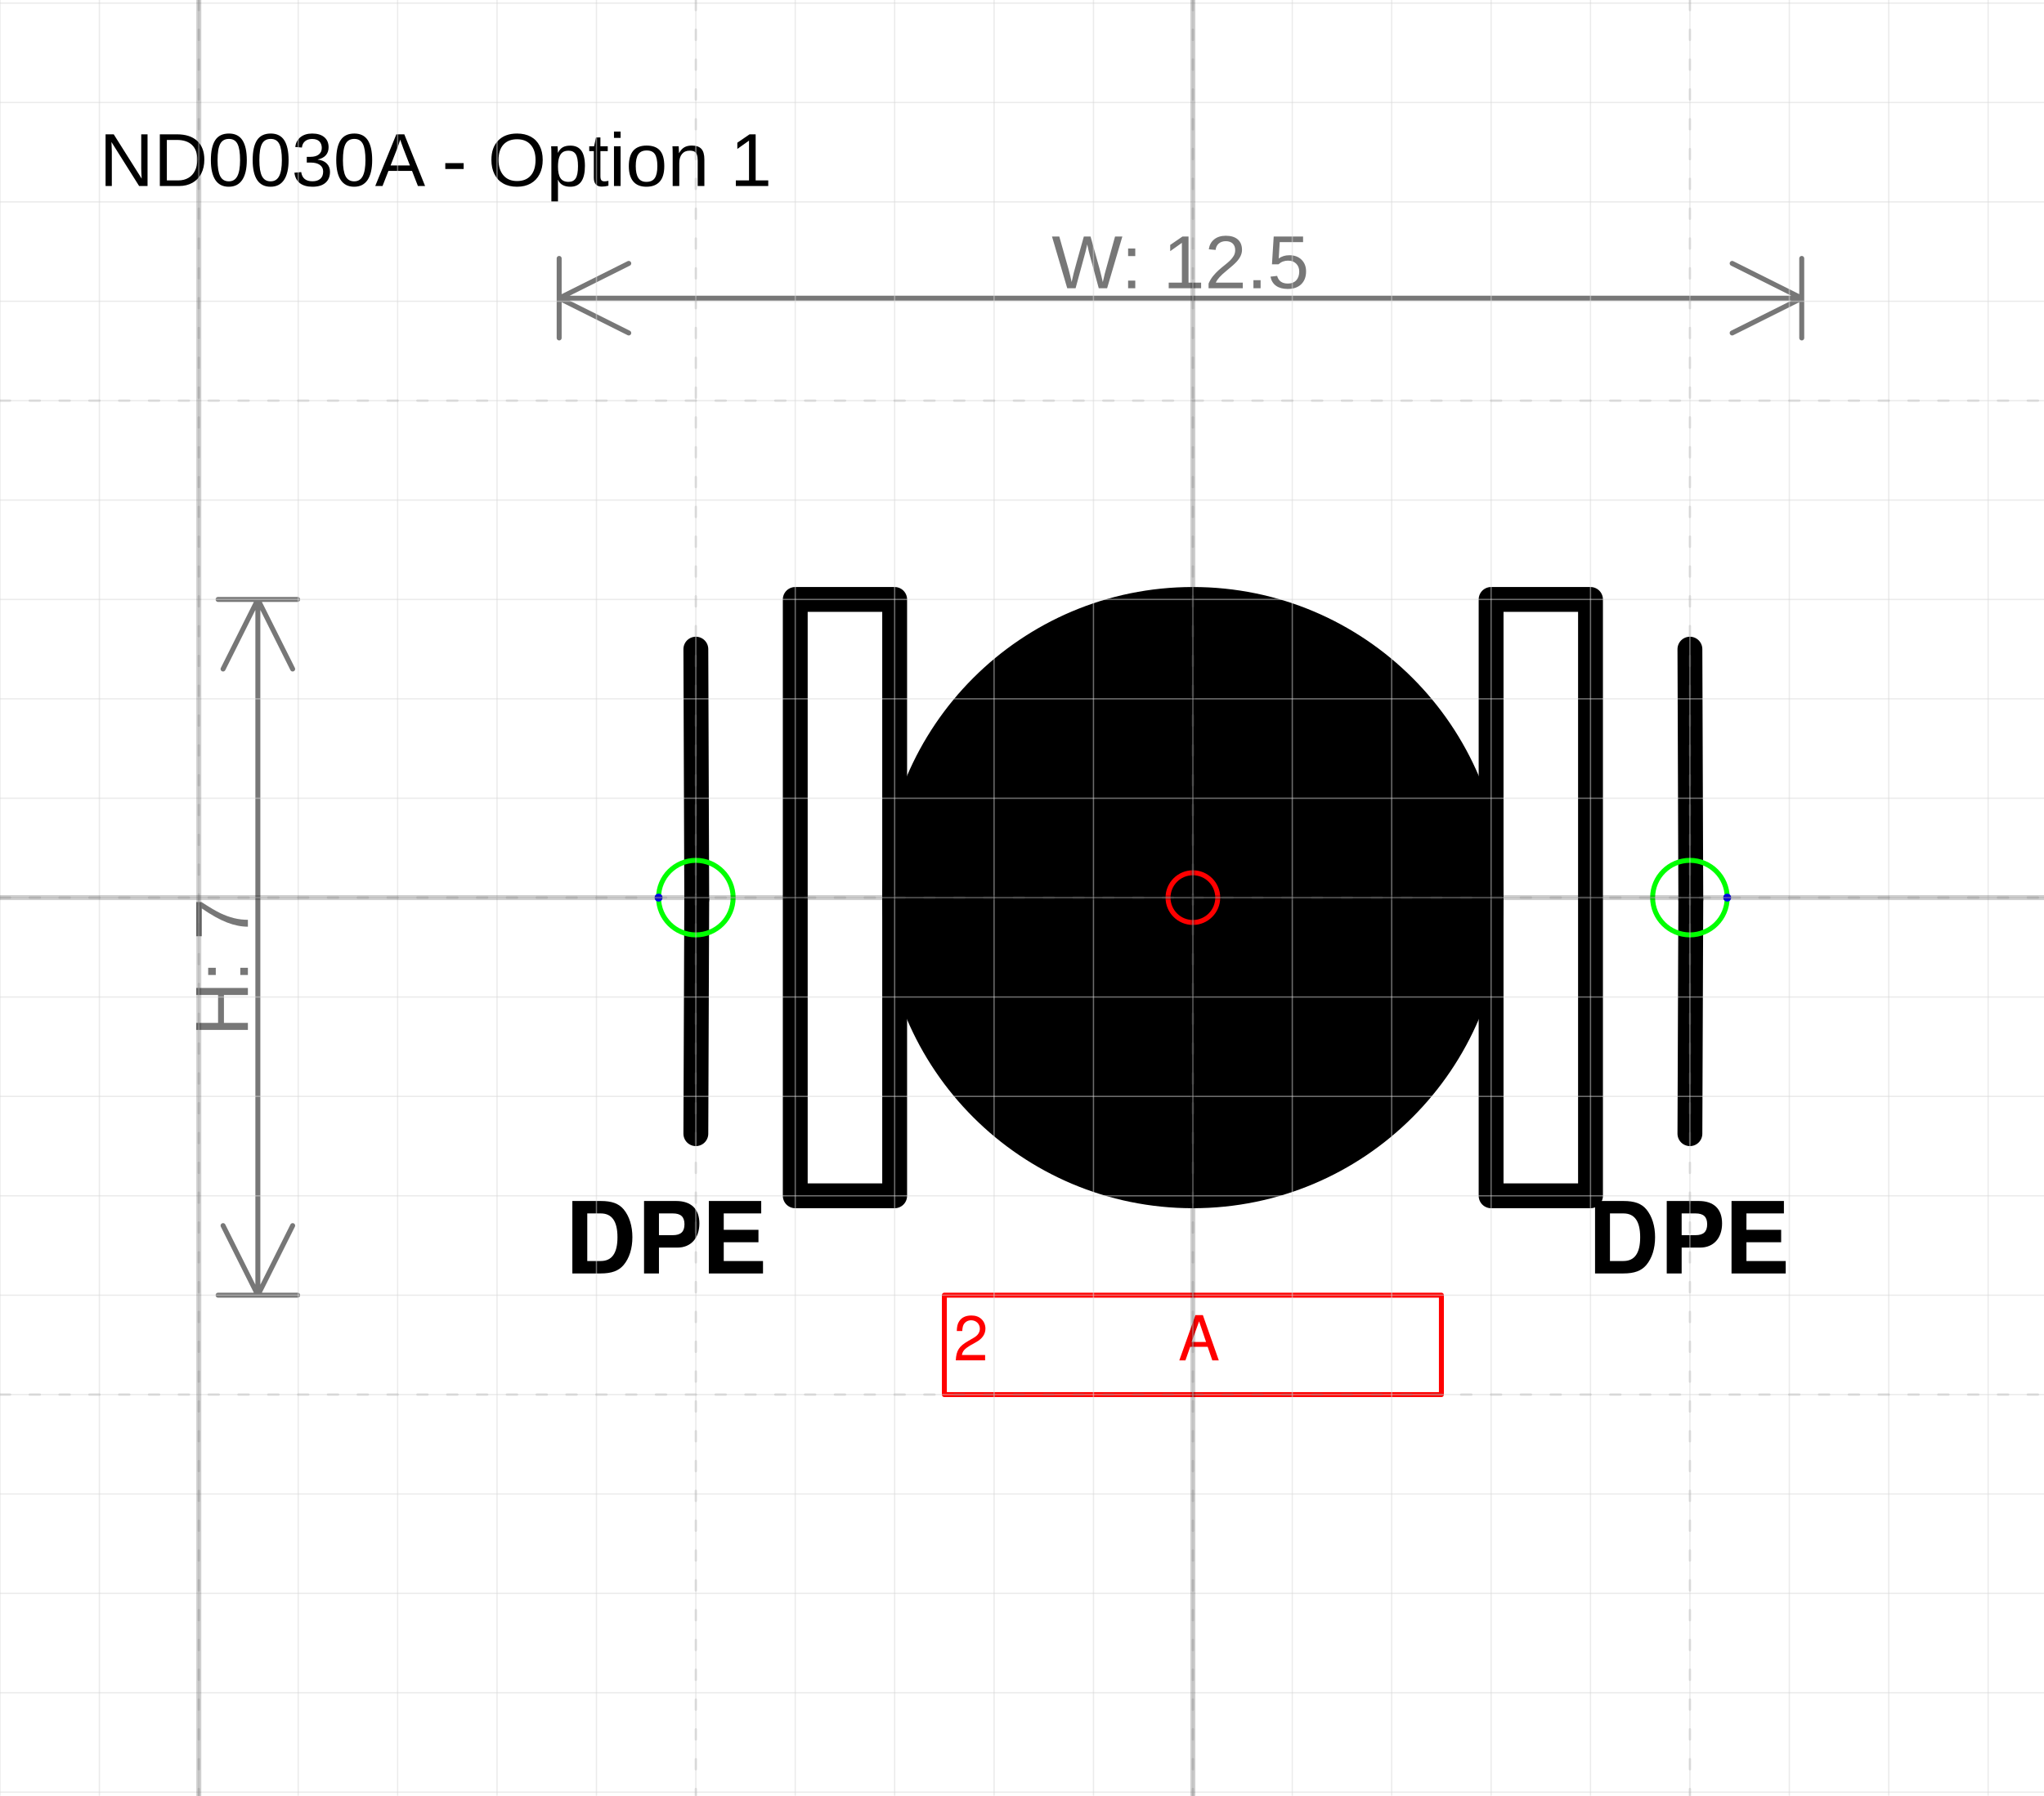
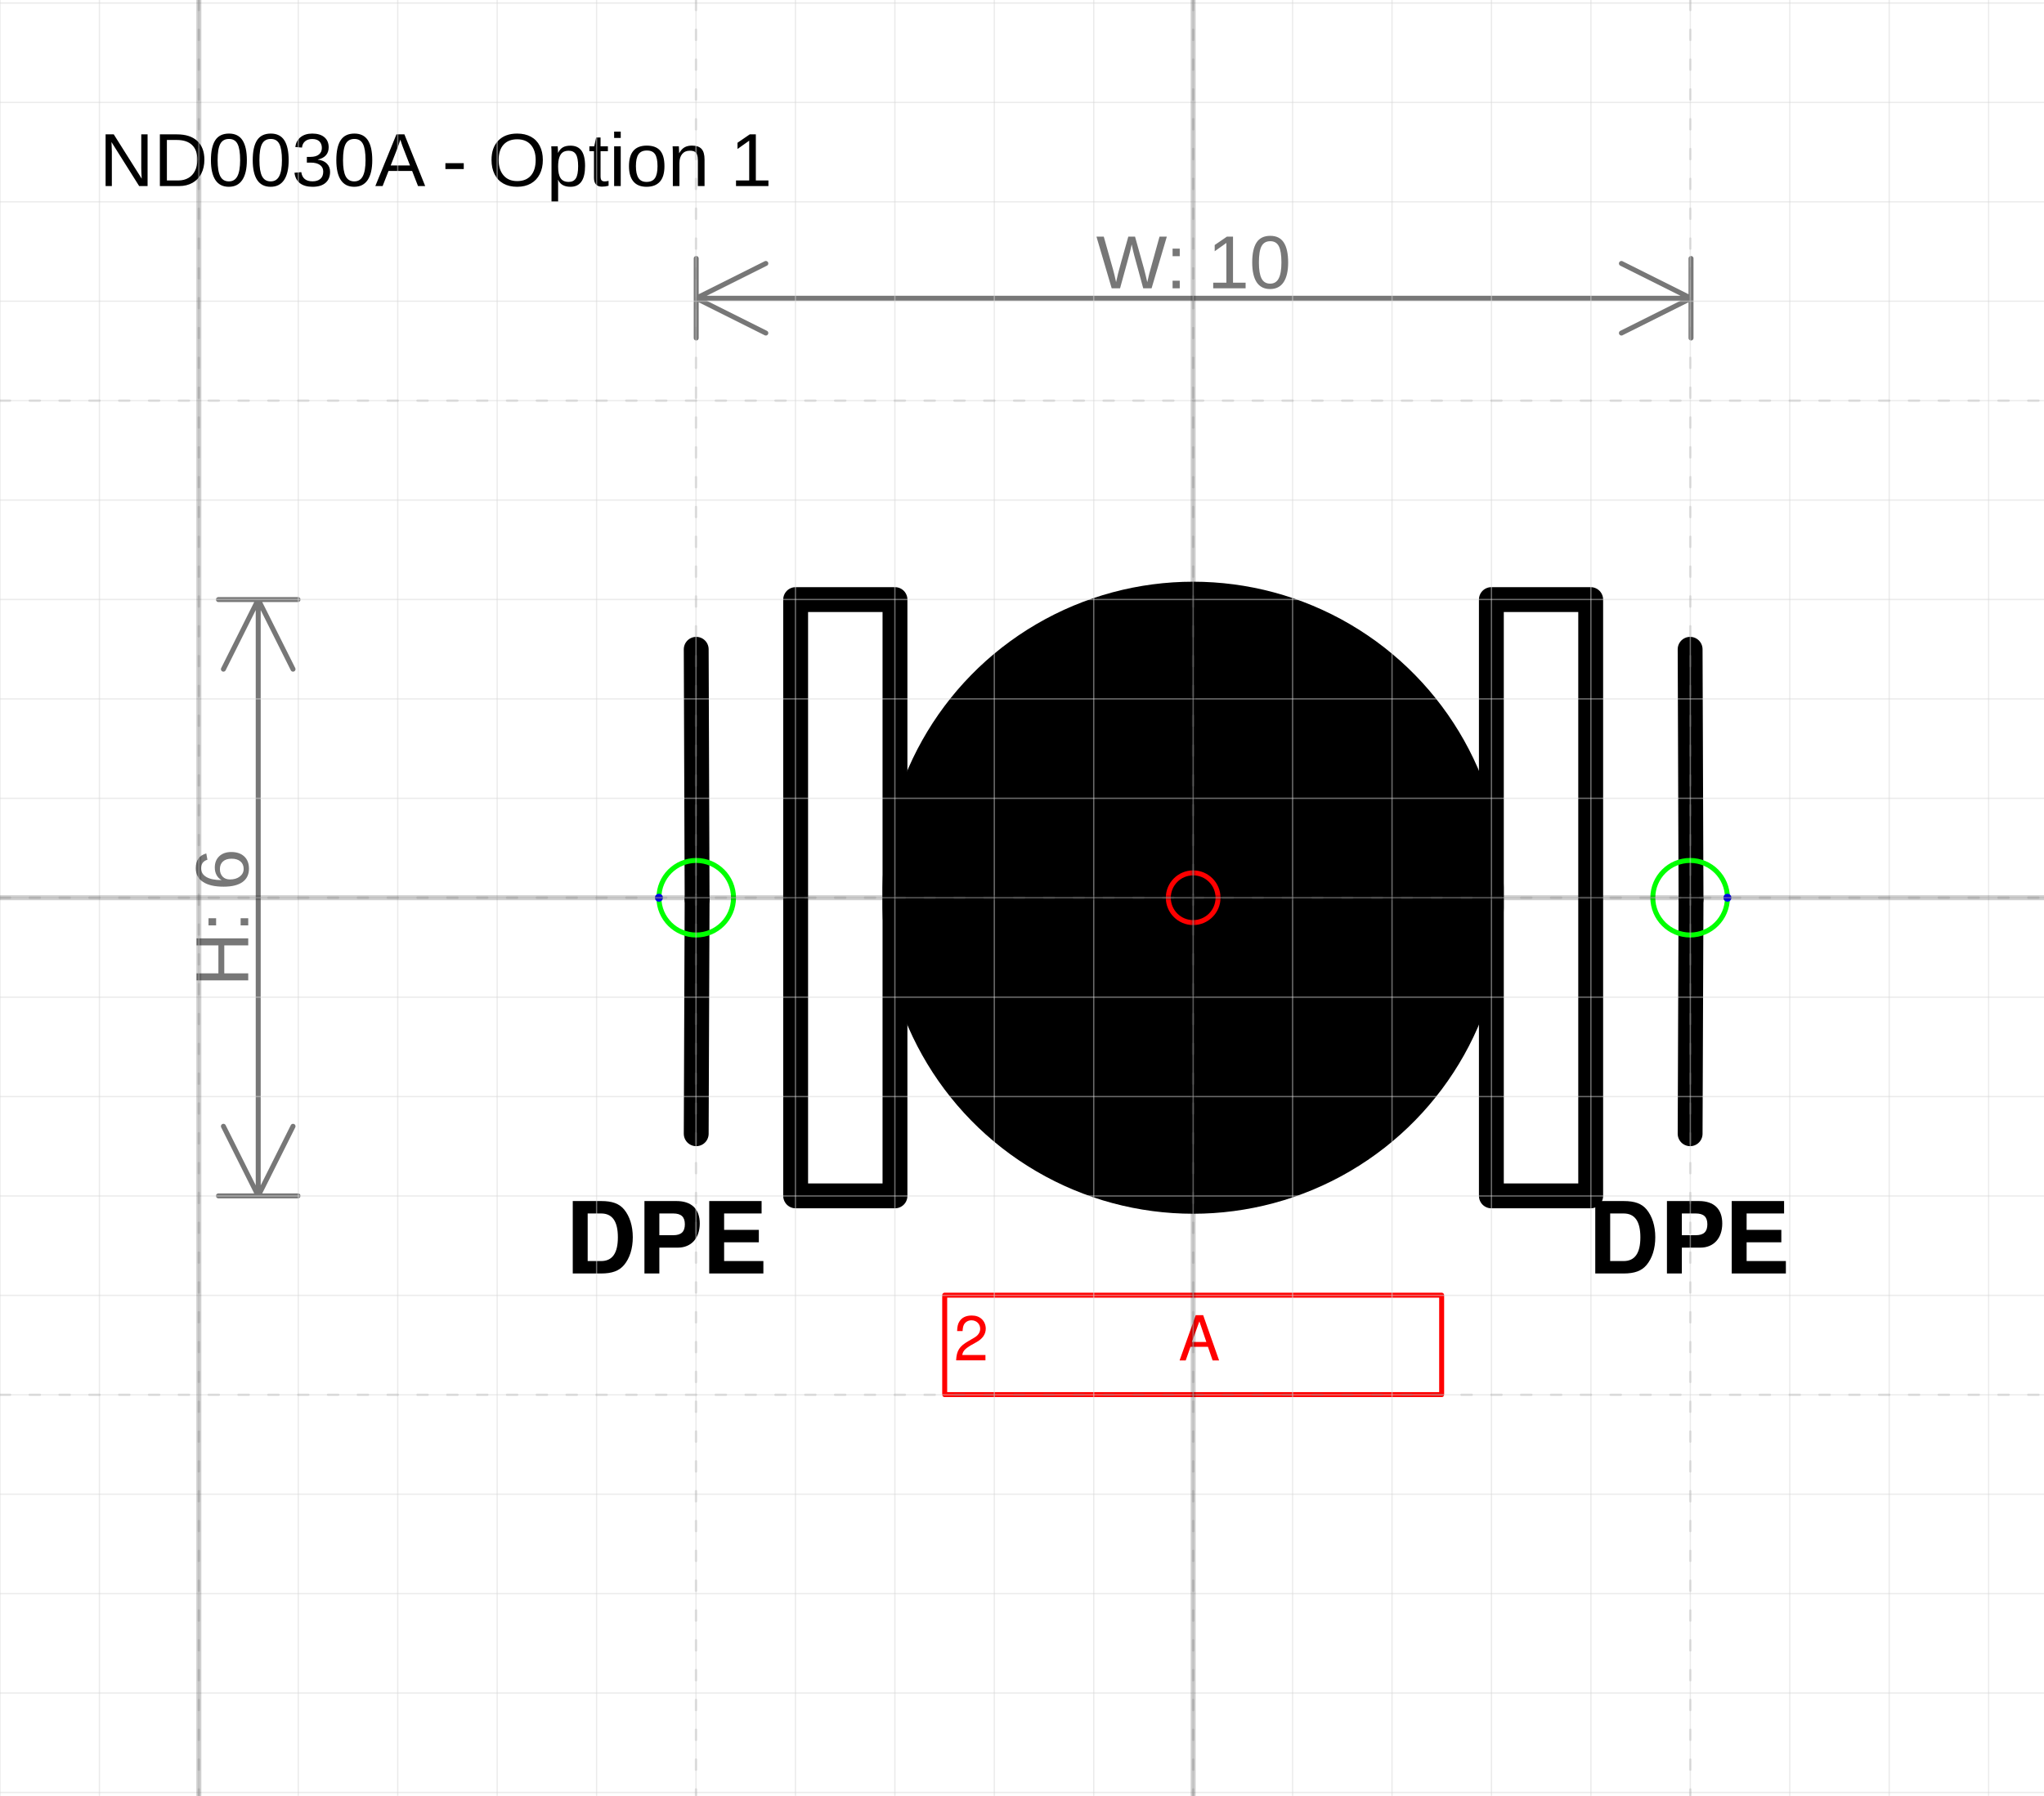
- <svg xmlns="http://www.w3.org/2000/svg" version="1.1" width="87.041mm" height="76.459mm" viewBox="-12 -9.031 20.562 18.062">
+ <svg xmlns="http://www.w3.org/2000/svg" version="1.1" width="87.018mm" height="76.444mm" viewBox="-12 -9.03 20.557 18.059">
  <defs />
  <g>
-     <g id="cell-IBmNIWZws8EVk6B2ITMs-128" layer="Symbol">
-       <path fill="none" stroke="none" d="M3.875 3L6.125 3 6.125 4 3.875 4z" stroke-width="0.25" stroke-linecap="round" stroke-linejoin="round" />
+     <g id="cell-OQSzNTRiM4NGO5r0WHCF-22" layer="Symbol">
+       <path fill="none" stroke="rgb(0, 0, 0)" d="M2.999-2.999L3.998-2.999 3.998 2.999 2.999 2.999z" stroke-width="0.25" stroke-linecap="round" stroke-linejoin="round" />
+     </g>
+     <g id="cell-OQSzNTRiM4NGO5r0WHCF-19" layer="Symbol">
+       <path d="M-4.998 2.374L-4.989 0.018" fill="none" stroke="rgb(0, 0, 0)" stroke-miterlimit="10" stroke-width="0.25" stroke-linecap="round" stroke-linejoin="round" />
+     </g>
+     <g id="cell-OQSzNTRiM4NGO5r0WHCF-18" layer="Symbol">
+       <path d="M-4.989 0.018L-4.998-2.499" fill="none" stroke="rgb(0, 0, 0)" stroke-miterlimit="10" stroke-width="0.25" stroke-linecap="round" stroke-linejoin="round" />
+     </g>
+     <g id="cell-OQSzNTRiM4NGO5r0WHCF-17" layer="Symbol">
+       <path d="M4.998 2.374L5.007 0.018" fill="none" stroke="rgb(0, 0, 0)" stroke-miterlimit="10" stroke-width="0.25" stroke-linecap="round" stroke-linejoin="round" />
+     </g>
+     <g id="cell-OQSzNTRiM4NGO5r0WHCF-16" layer="Symbol">
+       <path d="M5.007 0.018L4.998-2.499" fill="none" stroke="rgb(0, 0, 0)" stroke-miterlimit="10" stroke-width="0.25" stroke-linecap="round" stroke-linejoin="round" />
+     </g>
+     <g id="cell-OQSzNTRiM4NGO5r0WHCF-14" layer="Symbol">
+       <path fill="none" stroke="rgb(0, 0, 0)" d="M-3.998-2.999L-2.999-2.999-2.999 2.999-3.998 2.999z" stroke-width="0.25" stroke-linecap="round" stroke-linejoin="round" />
+     </g>
+     <g id="cell-OQSzNTRiM4NGO5r0WHCF-13" layer="Symbol">
+       <path fill="#000000" stroke="rgb(0, 0, 0)" d="M-2.999 0a2.999 2.999 0 1 0 5.997 0 2.999 2.999 0 1 0-5.997 0" stroke-width="0.25" stroke-linecap="round" stroke-linejoin="round" />
+     </g>
+     <g id="cell-OQSzNTRiM4NGO5r0WHCF-10" content="&lt;object label=&quot;%LabelLines%&amp;amp;nbsp; &amp;amp;nbsp; &amp;amp;nbsp; &amp;amp;nbsp; &amp;amp;nbsp; &amp;amp;nbsp;%LabelIndex%&quot; placeholders=&quot;1&quot; LabelLines=&quot;2&quot; LabelIndex=&quot;A&quot;/&gt;" data-label="%LabelLines%&amp;nbsp; &amp;nbsp; &amp;nbsp; &amp;nbsp; &amp;nbsp; &amp;nbsp;%LabelIndex%" data-placeholders="1" data-LabelLines="2" data-LabelIndex="A" layer="Label">
+       <path fill="none" stroke="#ff0000" d="M-2.499 3.998L2.499 3.998 2.499 4.998-2.499 4.998z" stroke-width="0.05" stroke-linecap="round" stroke-linejoin="round" />
      <g>
-         <text fill="rgb(0, 0, 0)" font-family="Helvetica" font-size="40px" font-weight="bold" transform="matrix(0.025 0 0 0.025 3.96875 3.78125)" stroke-width="0.25" stroke-linecap="round" stroke-linejoin="round">DPE</text>
+         <text fill="#FF0000" font-family="Helvetica" font-size="40px" transform="matrix(0.0156182 0 0 0.0156182 -2.4052 4.65421)" stroke-width="0.05" stroke-linecap="round" stroke-linejoin="round">2           A</text>
      </g>
    </g>
-     <g id="cell-IBmNIWZws8EVk6B2ITMs-127" layer="Symbol">
-       <path fill="none" stroke="none" d="M-6.375 3L-4.125 3-4.125 4-6.375 4z" stroke-width="0.25" stroke-linecap="round" stroke-linejoin="round" />
+     <g id="cell-IBmNIWZws8EVk6B2ITMs-127" layer="Label">
+       <path fill="none" stroke="none" d="M-6.372 2.999L-4.123 2.999-4.123 3.998-6.372 3.998z" stroke-width="0.05" stroke-linecap="round" stroke-linejoin="round" />
      <g>
-         <text fill="rgb(0, 0, 0)" font-family="Helvetica" font-size="40px" text-anchor="end" font-weight="bold" transform="matrix(0.025 0 0 0.025 -4.28125 3.78125)" stroke-width="0.25" stroke-linecap="round" stroke-linejoin="round">DPE</text>
+         <text fill="rgb(0, 0, 0)" font-family="Helvetica" font-size="40px" text-anchor="end" font-weight="bold" transform="matrix(0.0249891 0 0 0.0249891 -4.27938 3.7796)" stroke-width="0.05" stroke-linecap="round" stroke-linejoin="round">DPE</text>
      </g>
    </g>
-     <g id="cell-OQSzNTRiM4NGO5r0WHCF-22" layer="Symbol">
-       <path fill="none" stroke="rgb(0, 0, 0)" d="M3-3L4-3 4 3 3 3z" stroke-width="0.25" stroke-linecap="round" stroke-linejoin="round" />
-     </g>
-     <g id="cell-OQSzNTRiM4NGO5r0WHCF-19" layer="Symbol">
-       <path d="M-5 2.375L-4.991 0.018" fill="none" stroke="rgb(0, 0, 0)" stroke-miterlimit="10" stroke-width="0.25" stroke-linecap="round" stroke-linejoin="round" />
-     </g>
-     <g id="cell-OQSzNTRiM4NGO5r0WHCF-18" layer="Symbol">
-       <path d="M-4.991 0.018L-5-2.5" fill="none" stroke="rgb(0, 0, 0)" stroke-miterlimit="10" stroke-width="0.25" stroke-linecap="round" stroke-linejoin="round" />
-     </g>
-     <g id="cell-OQSzNTRiM4NGO5r0WHCF-17" layer="Symbol">
-       <path d="M5 2.375L5.009 0.018" fill="none" stroke="rgb(0, 0, 0)" stroke-miterlimit="10" stroke-width="0.25" stroke-linecap="round" stroke-linejoin="round" />
-     </g>
-     <g id="cell-OQSzNTRiM4NGO5r0WHCF-16" layer="Symbol">
-       <path d="M5.009 0.018L5-2.5" fill="none" stroke="rgb(0, 0, 0)" stroke-miterlimit="10" stroke-width="0.25" stroke-linecap="round" stroke-linejoin="round" />
-     </g>
-     <g id="cell-OQSzNTRiM4NGO5r0WHCF-14" layer="Symbol">
-       <path fill="none" stroke="rgb(0, 0, 0)" d="M-4-3L-3-3-3 3-4 3z" stroke-width="0.25" stroke-linecap="round" stroke-linejoin="round" />
-     </g>
-     <g id="cell-OQSzNTRiM4NGO5r0WHCF-13" layer="Symbol">
-       <path fill="#000000" stroke="rgb(0, 0, 0)" d="M-3 0a3 3 0 1 0 6 0 3 3 0 1 0-6 0" stroke-width="0.25" stroke-linecap="round" stroke-linejoin="round" />
-     </g>
-     <g id="cell-OQSzNTRiM4NGO5r0WHCF-10" content="&lt;object label=&quot;%LabelLines%&amp;amp;nbsp; &amp;amp;nbsp; &amp;amp;nbsp; &amp;amp;nbsp; &amp;amp;nbsp; &amp;amp;nbsp;%LabelIndex%&quot; placeholders=&quot;1&quot; LabelLines=&quot;2&quot; LabelIndex=&quot;A&quot;/&gt;" data-label="%LabelLines%&amp;nbsp; &amp;nbsp; &amp;nbsp; &amp;nbsp; &amp;nbsp; &amp;nbsp;%LabelIndex%" data-placeholders="1" data-LabelLines="2" data-LabelIndex="A" layer="Label">
-       <path fill="none" stroke="#ff0000" d="M-2.5 4L2.5 4 2.5 5-2.5 5z" stroke-width="0.05" stroke-linecap="round" stroke-linejoin="round" />
+     <g id="cell-IBmNIWZws8EVk6B2ITMs-128" layer="Label">
+       <path fill="none" stroke="none" d="M3.873 2.999L6.122 2.999 6.122 3.998 3.873 3.998z" stroke-width="0.05" stroke-linecap="round" stroke-linejoin="round" />
      <g>
-         <text fill="#FF0000" font-family="Helvetica" font-size="40px" transform="matrix(0.015625 0 0 0.015625 -2.40625 4.65625)" stroke-width="0.05" stroke-linecap="round" stroke-linejoin="round">2           A</text>
+         <text fill="rgb(0, 0, 0)" font-family="Helvetica" font-size="40px" font-weight="bold" transform="matrix(0.0249891 0 0 0.0249891 3.96702 3.7796)" stroke-width="0.05" stroke-linecap="round" stroke-linejoin="round">DPE</text>
      </g>
    </g>
    <g id="cell-OQSzNTRiM4NGO5r0WHCF-11" content="&lt;object label=&quot;Connection&quot; PipingConnector=&quot;Y&quot; LabelConnector=&quot;N&quot; SignalConnector=&quot;N&quot; Direction=&quot;0&quot;/&gt;" data-label="Connection" data-PipingConnector="Y" data-LabelConnector="N" data-SignalConnector="N" data-Direction="0" layer="Connection">
-       <ellipse cx="5" cy="0" rx="0.375" ry="0.375" fill="none" stroke="#00ff00" stroke-width="0.05" />
-       <ellipse cx="5.375" cy="0" rx="0.04" ry="0.04" fill="#0000ff" stroke="none" stroke-width="0.05" />
+       <ellipse cx="4.998" cy="0" rx="0.375" ry="0.375" fill="none" stroke="#00ff00" stroke-width="0.05" />
+       <ellipse cx="5.373" cy="0" rx="0.04" ry="0.04" fill="#0000ff" stroke="none" stroke-width="0.05" />
    </g>
    <g id="cell-OQSzNTRiM4NGO5r0WHCF-12" content="&lt;object label=&quot;Connection&quot; PipingConnector=&quot;Y&quot; LabelConnector=&quot;N&quot; SignalConnector=&quot;N&quot; Direction=&quot;180&quot;/&gt;" data-label="Connection" data-PipingConnector="Y" data-LabelConnector="N" data-SignalConnector="N" data-Direction="180" layer="Connection">
-       <ellipse cx="-5" cy="0" rx="0.375" ry="0.375" fill="none" stroke="#00ff00" stroke-width="0.05" />
-       <ellipse cx="-5.375" cy="4.5924253663221344e-17" rx="0.04" ry="0.04" fill="#0000ff" stroke="none" stroke-width="0.05" />
+       <ellipse cx="-4.998" cy="0" rx="0.375" ry="0.375" fill="none" stroke="#00ff00" stroke-width="0.05" />
+       <ellipse cx="-5.373" cy="4.5924253663221344e-17" rx="0.04" ry="0.04" fill="#0000ff" stroke="none" stroke-width="0.05" />
    </g>
    <g id="cell-OQSzNTRiM4NGO5r0WHCF-5" content="&lt;object label=&quot;origo&quot;/&gt;" data-label="origo" layer="Origo">
      <ellipse cx="0" cy="0" rx="0.25" ry="0.25" fill="none" stroke="#ff0000" stroke-width="0.05" />
    </g>
  </g>
  <g layer="Dimension">
-     <text font-size="40px" font-family="Arial" text-anchor="middle" fill="#777777" stroke-linecap="round" stroke-linejoin="round" transform="matrix(0.0188976 0 0 0.0188976 -0.125 -6.13125)">W: 12.5</text>
-     <path d="M-6.375,-6.031 6.125,-6.031 M-6.375,-6.031 -5.675,-6.381 M-6.375,-6.031 -5.675,-5.681 M6.125,-6.031 5.425,-6.381 M6.125,-6.031 5.425,-5.681 M-6.375,-5.631 -6.375,-6.431 M6.125,-5.631 6.125,-6.431" stroke="#777777" stroke-width="0.05" stroke-linecap="round" stroke-linejoin="round" />
-     <text font-size="40px" font-family="Arial" text-anchor="middle" fill="#777777" transform="matrix(1.15715e-18 -0.0188976 0.0188976 1.15715e-18 -9.50625 0.7)" stroke-linecap="round" stroke-linejoin="round">H: 7</text>
-     <path d="M-9.406-3L-9.406 4M-9.406-3L-9.056-2.3M-9.406-3L-9.756-2.3M-9.406 4L-9.056 3.3M-9.406 4L-9.756 3.3M-9.806-3L-9.006-3M-9.806 4L-9.006 4" stroke="#777777" stroke-width="0.05" stroke-linecap="round" stroke-linejoin="round" />
+     <text font-size="40px" font-family="Arial" text-anchor="middle" fill="#777777" stroke-linecap="round" stroke-linejoin="round" transform="matrix(0.0188976 0 0 0.0188976 0.00437307 -6.12992)">W: 10</text>
+     <path d="M-4.998,-6.03 5.007,-6.03 M-4.998,-6.03 -4.298,-6.38 M-4.998,-6.03 -4.298,-5.68 M5.007,-6.03 4.307,-6.38 M5.007,-6.03 4.307,-5.68 M-4.998,-5.63 -4.998,-6.43 M5.007,-5.63 5.007,-6.43" stroke="#777777" stroke-width="0.05" stroke-linecap="round" stroke-linejoin="round" />
+     <text font-size="40px" font-family="Arial" text-anchor="middle" fill="#777777" transform="matrix(1.15715e-18 -0.0188976 0.0188976 1.15715e-18 -9.50345 0.2)" stroke-linecap="round" stroke-linejoin="round">H: 6</text>
+     <path d="M-9.403-2.999L-9.403 2.999M-9.403-2.999L-9.053-2.299M-9.403-2.999L-9.753-2.299M-9.403 2.999L-9.053 2.299M-9.403 2.999L-9.753 2.299M-9.803-2.999L-9.003-2.999M-9.803 2.999L-9.003 2.999" stroke="#777777" stroke-width="0.05" stroke-linecap="round" stroke-linejoin="round" />
  </g>
  <g layer="SymbolRegistrationNumber">
-     <text font-size="40px" font-family="Arial" text-anchor="start" fill="#000000" stroke-width="0.05" stroke-linecap="round" stroke-linejoin="round" transform="matrix(0.0188976 0 0 0.0188976 -11 -7.15964)">ND0030A - Option 1</text>
+     <text font-size="40px" font-family="Arial" text-anchor="start" fill="#000000" stroke-width="0.05" stroke-linecap="round" stroke-linejoin="round" transform="matrix(0.0188976 0 0 0.0188976 -11 -7.15851)">ND0030A - Option 1</text>
  </g>
  <g layer="Grid">
    <g layer="Grid_micro">
-       <path d="M-12,-9 8.562,-9" fill="none" stroke="rgb(216, 216, 216)" stroke-opacity="0.5" stroke-width="0.013" stroke-linecap="round" stroke-linejoin="round" />
-       <path d="M-12,-8 8.562,-8" fill="none" stroke="rgb(216, 216, 216)" stroke-opacity="0.5" stroke-width="0.013" stroke-linecap="round" stroke-linejoin="round" />
-       <path d="M-12,-7 8.562,-7" fill="none" stroke="rgb(216, 216, 216)" stroke-opacity="0.5" stroke-width="0.013" stroke-linecap="round" stroke-linejoin="round" />
-       <path d="M-12,-6 8.562,-6" fill="none" stroke="rgb(216, 216, 216)" stroke-opacity="0.5" stroke-width="0.013" stroke-linecap="round" stroke-linejoin="round" />
-       <path d="M-12,-5 8.562,-5" fill="none" stroke="rgb(216, 216, 216)" stroke-opacity="0.5" stroke-width="0.013" stroke-linecap="round" stroke-linejoin="round" />
-       <path d="M-12,-4 8.562,-4" fill="none" stroke="rgb(216, 216, 216)" stroke-opacity="0.5" stroke-width="0.013" stroke-linecap="round" stroke-linejoin="round" />
-       <path d="M-12,-3 8.562,-3" fill="none" stroke="rgb(216, 216, 216)" stroke-opacity="0.5" stroke-width="0.013" stroke-linecap="round" stroke-linejoin="round" />
-       <path d="M-12,-2 8.562,-2" fill="none" stroke="rgb(216, 216, 216)" stroke-opacity="0.5" stroke-width="0.013" stroke-linecap="round" stroke-linejoin="round" />
-       <path d="M-12,-1 8.562,-1" fill="none" stroke="rgb(216, 216, 216)" stroke-opacity="0.5" stroke-width="0.013" stroke-linecap="round" stroke-linejoin="round" />
-       <path d="M-12,0 8.562,0" fill="none" stroke="rgb(216, 216, 216)" stroke-opacity="0.5" stroke-width="0.013" stroke-linecap="round" stroke-linejoin="round" />
-       <path d="M-12,1 8.562,1" fill="none" stroke="rgb(216, 216, 216)" stroke-opacity="0.5" stroke-width="0.013" stroke-linecap="round" stroke-linejoin="round" />
-       <path d="M-12,2 8.562,2" fill="none" stroke="rgb(216, 216, 216)" stroke-opacity="0.5" stroke-width="0.013" stroke-linecap="round" stroke-linejoin="round" />
-       <path d="M-12,3 8.562,3" fill="none" stroke="rgb(216, 216, 216)" stroke-opacity="0.5" stroke-width="0.013" stroke-linecap="round" stroke-linejoin="round" />
-       <path d="M-12,4 8.562,4" fill="none" stroke="rgb(216, 216, 216)" stroke-opacity="0.5" stroke-width="0.013" stroke-linecap="round" stroke-linejoin="round" />
-       <path d="M-12,5 8.562,5" fill="none" stroke="rgb(216, 216, 216)" stroke-opacity="0.5" stroke-width="0.013" stroke-linecap="round" stroke-linejoin="round" />
-       <path d="M-12,6 8.562,6" fill="none" stroke="rgb(216, 216, 216)" stroke-opacity="0.5" stroke-width="0.013" stroke-linecap="round" stroke-linejoin="round" />
-       <path d="M-12,7 8.562,7" fill="none" stroke="rgb(216, 216, 216)" stroke-opacity="0.5" stroke-width="0.013" stroke-linecap="round" stroke-linejoin="round" />
-       <path d="M-12,8 8.562,8" fill="none" stroke="rgb(216, 216, 216)" stroke-opacity="0.5" stroke-width="0.013" stroke-linecap="round" stroke-linejoin="round" />
-       <path d="M-12,9 8.562,9" fill="none" stroke="rgb(216, 216, 216)" stroke-opacity="0.5" stroke-width="0.013" stroke-linecap="round" stroke-linejoin="round" />
-       <path d="M-12,-9.031 -12,9.031" fill="none" stroke="rgb(216, 216, 216)" stroke-opacity="0.5" stroke-width="0.013" stroke-linecap="round" stroke-linejoin="round" />
-       <path d="M-11,-9.031 -11,9.031" fill="none" stroke="rgb(216, 216, 216)" stroke-opacity="0.5" stroke-width="0.013" stroke-linecap="round" stroke-linejoin="round" />
-       <path d="M-10,-9.031 -10,9.031" fill="none" stroke="rgb(216, 216, 216)" stroke-opacity="0.5" stroke-width="0.013" stroke-linecap="round" stroke-linejoin="round" />
-       <path d="M-9,-9.031 -9,9.031" fill="none" stroke="rgb(216, 216, 216)" stroke-opacity="0.5" stroke-width="0.013" stroke-linecap="round" stroke-linejoin="round" />
-       <path d="M-8,-9.031 -8,9.031" fill="none" stroke="rgb(216, 216, 216)" stroke-opacity="0.5" stroke-width="0.013" stroke-linecap="round" stroke-linejoin="round" />
-       <path d="M-7,-9.031 -7,9.031" fill="none" stroke="rgb(216, 216, 216)" stroke-opacity="0.5" stroke-width="0.013" stroke-linecap="round" stroke-linejoin="round" />
-       <path d="M-6,-9.031 -6,9.031" fill="none" stroke="rgb(216, 216, 216)" stroke-opacity="0.5" stroke-width="0.013" stroke-linecap="round" stroke-linejoin="round" />
-       <path d="M-5,-9.031 -5,9.031" fill="none" stroke="rgb(216, 216, 216)" stroke-opacity="0.5" stroke-width="0.013" stroke-linecap="round" stroke-linejoin="round" />
-       <path d="M-4,-9.031 -4,9.031" fill="none" stroke="rgb(216, 216, 216)" stroke-opacity="0.5" stroke-width="0.013" stroke-linecap="round" stroke-linejoin="round" />
-       <path d="M-3,-9.031 -3,9.031" fill="none" stroke="rgb(216, 216, 216)" stroke-opacity="0.5" stroke-width="0.013" stroke-linecap="round" stroke-linejoin="round" />
-       <path d="M-2,-9.031 -2,9.031" fill="none" stroke="rgb(216, 216, 216)" stroke-opacity="0.5" stroke-width="0.013" stroke-linecap="round" stroke-linejoin="round" />
-       <path d="M-1,-9.031 -1,9.031" fill="none" stroke="rgb(216, 216, 216)" stroke-opacity="0.5" stroke-width="0.013" stroke-linecap="round" stroke-linejoin="round" />
-       <path d="M0,-9.031 0,9.031" fill="none" stroke="rgb(216, 216, 216)" stroke-opacity="0.5" stroke-width="0.013" stroke-linecap="round" stroke-linejoin="round" />
-       <path d="M1,-9.031 1,9.031" fill="none" stroke="rgb(216, 216, 216)" stroke-opacity="0.5" stroke-width="0.013" stroke-linecap="round" stroke-linejoin="round" />
-       <path d="M2,-9.031 2,9.031" fill="none" stroke="rgb(216, 216, 216)" stroke-opacity="0.5" stroke-width="0.013" stroke-linecap="round" stroke-linejoin="round" />
-       <path d="M3,-9.031 3,9.031" fill="none" stroke="rgb(216, 216, 216)" stroke-opacity="0.5" stroke-width="0.013" stroke-linecap="round" stroke-linejoin="round" />
-       <path d="M4,-9.031 4,9.031" fill="none" stroke="rgb(216, 216, 216)" stroke-opacity="0.5" stroke-width="0.013" stroke-linecap="round" stroke-linejoin="round" />
-       <path d="M5,-9.031 5,9.031" fill="none" stroke="rgb(216, 216, 216)" stroke-opacity="0.5" stroke-width="0.013" stroke-linecap="round" stroke-linejoin="round" />
-       <path d="M6,-9.031 6,9.031" fill="none" stroke="rgb(216, 216, 216)" stroke-opacity="0.5" stroke-width="0.013" stroke-linecap="round" stroke-linejoin="round" />
-       <path d="M7,-9.031 7,9.031" fill="none" stroke="rgb(216, 216, 216)" stroke-opacity="0.5" stroke-width="0.013" stroke-linecap="round" stroke-linejoin="round" />
-       <path d="M8,-9.031 8,9.031" fill="none" stroke="rgb(216, 216, 216)" stroke-opacity="0.5" stroke-width="0.013" stroke-linecap="round" stroke-linejoin="round" />
+       <path d="M-12,-9 8.557,-9" fill="none" stroke="rgb(216, 216, 216)" stroke-opacity="0.5" stroke-width="0.013" stroke-linecap="round" stroke-linejoin="round" />
+       <path d="M-12,-8 8.557,-8" fill="none" stroke="rgb(216, 216, 216)" stroke-opacity="0.5" stroke-width="0.013" stroke-linecap="round" stroke-linejoin="round" />
+       <path d="M-12,-7 8.557,-7" fill="none" stroke="rgb(216, 216, 216)" stroke-opacity="0.5" stroke-width="0.013" stroke-linecap="round" stroke-linejoin="round" />
+       <path d="M-12,-6 8.557,-6" fill="none" stroke="rgb(216, 216, 216)" stroke-opacity="0.5" stroke-width="0.013" stroke-linecap="round" stroke-linejoin="round" />
+       <path d="M-12,-5 8.557,-5" fill="none" stroke="rgb(216, 216, 216)" stroke-opacity="0.5" stroke-width="0.013" stroke-linecap="round" stroke-linejoin="round" />
+       <path d="M-12,-4 8.557,-4" fill="none" stroke="rgb(216, 216, 216)" stroke-opacity="0.5" stroke-width="0.013" stroke-linecap="round" stroke-linejoin="round" />
+       <path d="M-12,-3 8.557,-3" fill="none" stroke="rgb(216, 216, 216)" stroke-opacity="0.5" stroke-width="0.013" stroke-linecap="round" stroke-linejoin="round" />
+       <path d="M-12,-2 8.557,-2" fill="none" stroke="rgb(216, 216, 216)" stroke-opacity="0.5" stroke-width="0.013" stroke-linecap="round" stroke-linejoin="round" />
+       <path d="M-12,-1 8.557,-1" fill="none" stroke="rgb(216, 216, 216)" stroke-opacity="0.5" stroke-width="0.013" stroke-linecap="round" stroke-linejoin="round" />
+       <path d="M-12,0 8.557,0" fill="none" stroke="rgb(216, 216, 216)" stroke-opacity="0.5" stroke-width="0.013" stroke-linecap="round" stroke-linejoin="round" />
+       <path d="M-12,1 8.557,1" fill="none" stroke="rgb(216, 216, 216)" stroke-opacity="0.5" stroke-width="0.013" stroke-linecap="round" stroke-linejoin="round" />
+       <path d="M-12,2 8.557,2" fill="none" stroke="rgb(216, 216, 216)" stroke-opacity="0.5" stroke-width="0.013" stroke-linecap="round" stroke-linejoin="round" />
+       <path d="M-12,3 8.557,3" fill="none" stroke="rgb(216, 216, 216)" stroke-opacity="0.5" stroke-width="0.013" stroke-linecap="round" stroke-linejoin="round" />
+       <path d="M-12,4 8.557,4" fill="none" stroke="rgb(216, 216, 216)" stroke-opacity="0.5" stroke-width="0.013" stroke-linecap="round" stroke-linejoin="round" />
+       <path d="M-12,5 8.557,5" fill="none" stroke="rgb(216, 216, 216)" stroke-opacity="0.5" stroke-width="0.013" stroke-linecap="round" stroke-linejoin="round" />
+       <path d="M-12,6 8.557,6" fill="none" stroke="rgb(216, 216, 216)" stroke-opacity="0.5" stroke-width="0.013" stroke-linecap="round" stroke-linejoin="round" />
+       <path d="M-12,7 8.557,7" fill="none" stroke="rgb(216, 216, 216)" stroke-opacity="0.5" stroke-width="0.013" stroke-linecap="round" stroke-linejoin="round" />
+       <path d="M-12,8 8.557,8" fill="none" stroke="rgb(216, 216, 216)" stroke-opacity="0.5" stroke-width="0.013" stroke-linecap="round" stroke-linejoin="round" />
+       <path d="M-12,9 8.557,9" fill="none" stroke="rgb(216, 216, 216)" stroke-opacity="0.5" stroke-width="0.013" stroke-linecap="round" stroke-linejoin="round" />
+       <path d="M-12,-9.03 -12,9.029" fill="none" stroke="rgb(216, 216, 216)" stroke-opacity="0.5" stroke-width="0.013" stroke-linecap="round" stroke-linejoin="round" />
+       <path d="M-11,-9.03 -11,9.029" fill="none" stroke="rgb(216, 216, 216)" stroke-opacity="0.5" stroke-width="0.013" stroke-linecap="round" stroke-linejoin="round" />
+       <path d="M-10,-9.03 -10,9.029" fill="none" stroke="rgb(216, 216, 216)" stroke-opacity="0.5" stroke-width="0.013" stroke-linecap="round" stroke-linejoin="round" />
+       <path d="M-9,-9.03 -9,9.029" fill="none" stroke="rgb(216, 216, 216)" stroke-opacity="0.5" stroke-width="0.013" stroke-linecap="round" stroke-linejoin="round" />
+       <path d="M-8,-9.03 -8,9.029" fill="none" stroke="rgb(216, 216, 216)" stroke-opacity="0.5" stroke-width="0.013" stroke-linecap="round" stroke-linejoin="round" />
+       <path d="M-7,-9.03 -7,9.029" fill="none" stroke="rgb(216, 216, 216)" stroke-opacity="0.5" stroke-width="0.013" stroke-linecap="round" stroke-linejoin="round" />
+       <path d="M-6,-9.03 -6,9.029" fill="none" stroke="rgb(216, 216, 216)" stroke-opacity="0.5" stroke-width="0.013" stroke-linecap="round" stroke-linejoin="round" />
+       <path d="M-5,-9.03 -5,9.029" fill="none" stroke="rgb(216, 216, 216)" stroke-opacity="0.5" stroke-width="0.013" stroke-linecap="round" stroke-linejoin="round" />
+       <path d="M-4,-9.03 -4,9.029" fill="none" stroke="rgb(216, 216, 216)" stroke-opacity="0.5" stroke-width="0.013" stroke-linecap="round" stroke-linejoin="round" />
+       <path d="M-3,-9.03 -3,9.029" fill="none" stroke="rgb(216, 216, 216)" stroke-opacity="0.5" stroke-width="0.013" stroke-linecap="round" stroke-linejoin="round" />
+       <path d="M-2,-9.03 -2,9.029" fill="none" stroke="rgb(216, 216, 216)" stroke-opacity="0.5" stroke-width="0.013" stroke-linecap="round" stroke-linejoin="round" />
+       <path d="M-1,-9.03 -1,9.029" fill="none" stroke="rgb(216, 216, 216)" stroke-opacity="0.5" stroke-width="0.013" stroke-linecap="round" stroke-linejoin="round" />
+       <path d="M0,-9.03 0,9.029" fill="none" stroke="rgb(216, 216, 216)" stroke-opacity="0.5" stroke-width="0.013" stroke-linecap="round" stroke-linejoin="round" />
+       <path d="M1,-9.03 1,9.029" fill="none" stroke="rgb(216, 216, 216)" stroke-opacity="0.5" stroke-width="0.013" stroke-linecap="round" stroke-linejoin="round" />
+       <path d="M2,-9.03 2,9.029" fill="none" stroke="rgb(216, 216, 216)" stroke-opacity="0.5" stroke-width="0.013" stroke-linecap="round" stroke-linejoin="round" />
+       <path d="M3,-9.03 3,9.029" fill="none" stroke="rgb(216, 216, 216)" stroke-opacity="0.5" stroke-width="0.013" stroke-linecap="round" stroke-linejoin="round" />
+       <path d="M4,-9.03 4,9.029" fill="none" stroke="rgb(216, 216, 216)" stroke-opacity="0.5" stroke-width="0.013" stroke-linecap="round" stroke-linejoin="round" />
+       <path d="M5,-9.03 5,9.029" fill="none" stroke="rgb(216, 216, 216)" stroke-opacity="0.5" stroke-width="0.013" stroke-linecap="round" stroke-linejoin="round" />
+       <path d="M6,-9.03 6,9.029" fill="none" stroke="rgb(216, 216, 216)" stroke-opacity="0.5" stroke-width="0.013" stroke-linecap="round" stroke-linejoin="round" />
+       <path d="M7,-9.03 7,9.029" fill="none" stroke="rgb(216, 216, 216)" stroke-opacity="0.5" stroke-width="0.013" stroke-linecap="round" stroke-linejoin="round" />
+       <path d="M8,-9.03 8,9.029" fill="none" stroke="rgb(216, 216, 216)" stroke-opacity="0.5" stroke-width="0.013" stroke-linecap="round" stroke-linejoin="round" />
    </g>
    <g layer="Grid_minor">
-       <path d="M-12,-5 8.562,-5" fill="none" stroke="#7f7f7f" stroke-opacity="0.2" stroke-width="0.025" stroke-dasharray="0.1, 0.2" stroke-linecap="round" stroke-linejoin="round" />
-       <path d="M-12,0 8.562,0" fill="none" stroke="#7f7f7f" stroke-opacity="0.2" stroke-width="0.025" stroke-dasharray="0.1, 0.2" stroke-linecap="round" stroke-linejoin="round" />
-       <path d="M-12,5 8.562,5" fill="none" stroke="#7f7f7f" stroke-opacity="0.2" stroke-width="0.025" stroke-dasharray="0.1, 0.2" stroke-linecap="round" stroke-linejoin="round" />
-       <path d="M-10,-9.031 -10,9.031" fill="none" stroke="#7f7f7f" stroke-opacity="0.2" stroke-width="0.025" stroke-dasharray="0.1, 0.2" stroke-linecap="round" stroke-linejoin="round" />
-       <path d="M-5,-9.031 -5,9.031" fill="none" stroke="#7f7f7f" stroke-opacity="0.2" stroke-width="0.025" stroke-dasharray="0.1, 0.2" stroke-linecap="round" stroke-linejoin="round" />
-       <path d="M0,-9.031 0,9.031" fill="none" stroke="#7f7f7f" stroke-opacity="0.2" stroke-width="0.025" stroke-dasharray="0.1, 0.2" stroke-linecap="round" stroke-linejoin="round" />
-       <path d="M5,-9.031 5,9.031" fill="none" stroke="#7f7f7f" stroke-opacity="0.2" stroke-width="0.025" stroke-dasharray="0.1, 0.2" stroke-linecap="round" stroke-linejoin="round" />
+       <path d="M-12,-5 8.557,-5" fill="none" stroke="#7f7f7f" stroke-opacity="0.2" stroke-width="0.025" stroke-dasharray="0.1, 0.2" stroke-linecap="round" stroke-linejoin="round" />
+       <path d="M-12,0 8.557,0" fill="none" stroke="#7f7f7f" stroke-opacity="0.2" stroke-width="0.025" stroke-dasharray="0.1, 0.2" stroke-linecap="round" stroke-linejoin="round" />
+       <path d="M-12,5 8.557,5" fill="none" stroke="#7f7f7f" stroke-opacity="0.2" stroke-width="0.025" stroke-dasharray="0.1, 0.2" stroke-linecap="round" stroke-linejoin="round" />
+       <path d="M-10,-9.03 -10,9.029" fill="none" stroke="#7f7f7f" stroke-opacity="0.2" stroke-width="0.025" stroke-dasharray="0.1, 0.2" stroke-linecap="round" stroke-linejoin="round" />
+       <path d="M-5,-9.03 -5,9.029" fill="none" stroke="#7f7f7f" stroke-opacity="0.2" stroke-width="0.025" stroke-dasharray="0.1, 0.2" stroke-linecap="round" stroke-linejoin="round" />
+       <path d="M0,-9.03 0,9.029" fill="none" stroke="#7f7f7f" stroke-opacity="0.2" stroke-width="0.025" stroke-dasharray="0.1, 0.2" stroke-linecap="round" stroke-linejoin="round" />
+       <path d="M5,-9.03 5,9.029" fill="none" stroke="#7f7f7f" stroke-opacity="0.2" stroke-width="0.025" stroke-dasharray="0.1, 0.2" stroke-linecap="round" stroke-linejoin="round" />
    </g>
    <g layer="Grid_major">
-       <path d="M-12,0 8.562,0" fill="none" stroke="#0f0f0f" stroke-opacity="0.2" stroke-width="0.05" stroke-linecap="round" stroke-linejoin="round" />
-       <path d="M-10,-9.031 -10,9.031" fill="none" stroke="#0f0f0f" stroke-opacity="0.2" stroke-width="0.05" stroke-linecap="round" stroke-linejoin="round" />
-       <path d="M0,-9.031 0,9.031" fill="none" stroke="#0f0f0f" stroke-opacity="0.2" stroke-width="0.05" stroke-linecap="round" stroke-linejoin="round" />
+       <path d="M-12,0 8.557,0" fill="none" stroke="#0f0f0f" stroke-opacity="0.2" stroke-width="0.05" stroke-linecap="round" stroke-linejoin="round" />
+       <path d="M-10,-9.03 -10,9.029" fill="none" stroke="#0f0f0f" stroke-opacity="0.2" stroke-width="0.05" stroke-linecap="round" stroke-linejoin="round" />
+       <path d="M0,-9.03 0,9.029" fill="none" stroke="#0f0f0f" stroke-opacity="0.2" stroke-width="0.05" stroke-linecap="round" stroke-linejoin="round" />
    </g>
  </g>
</svg>
